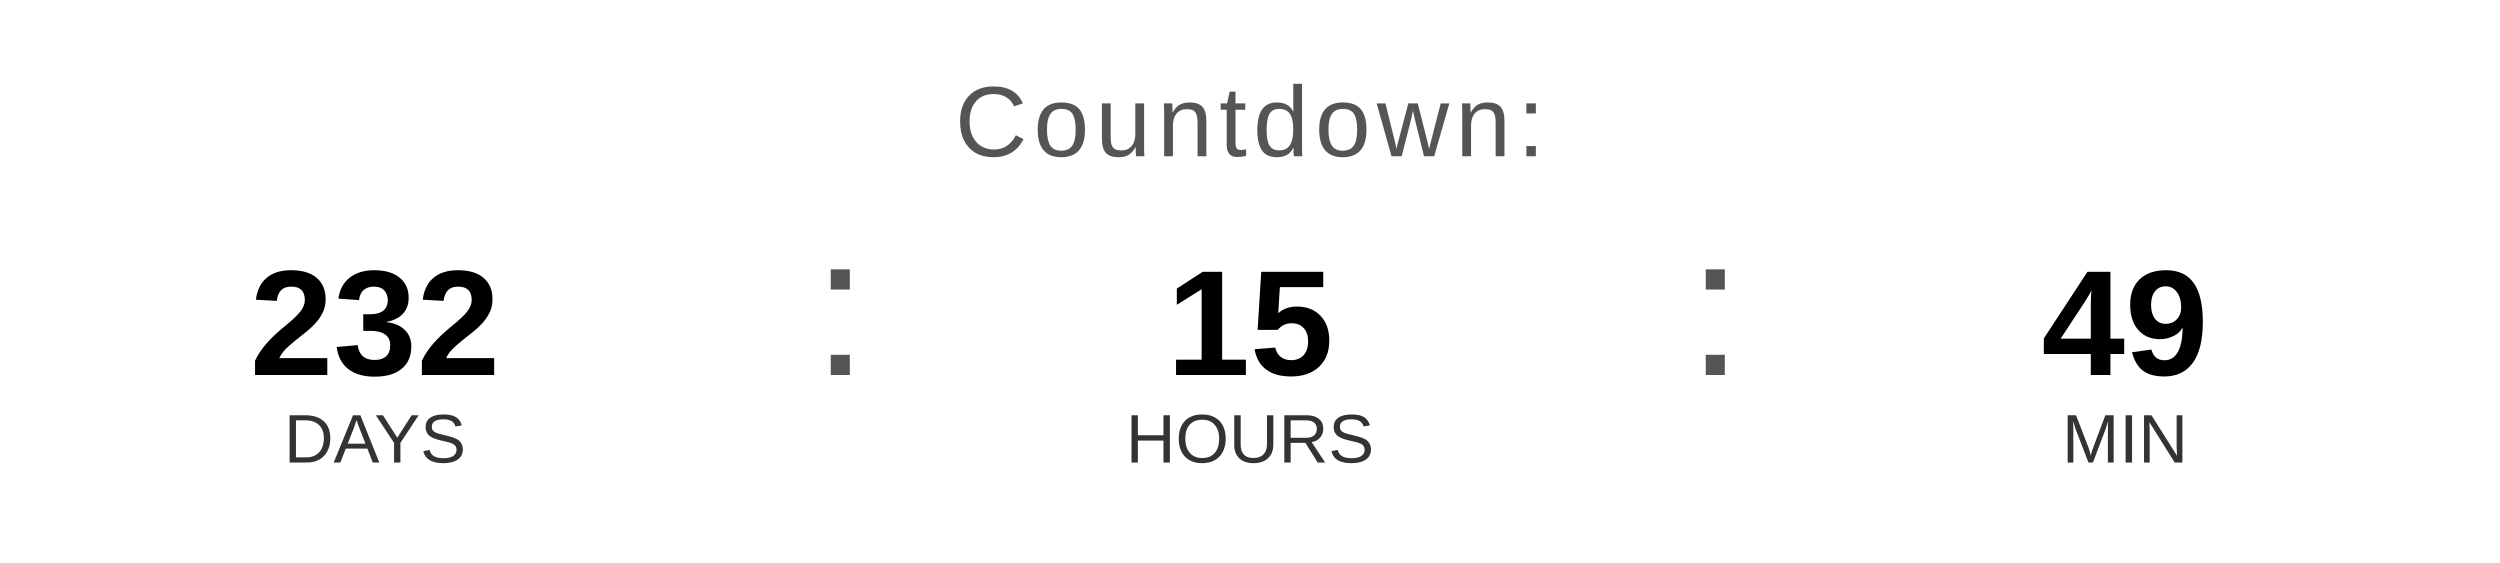
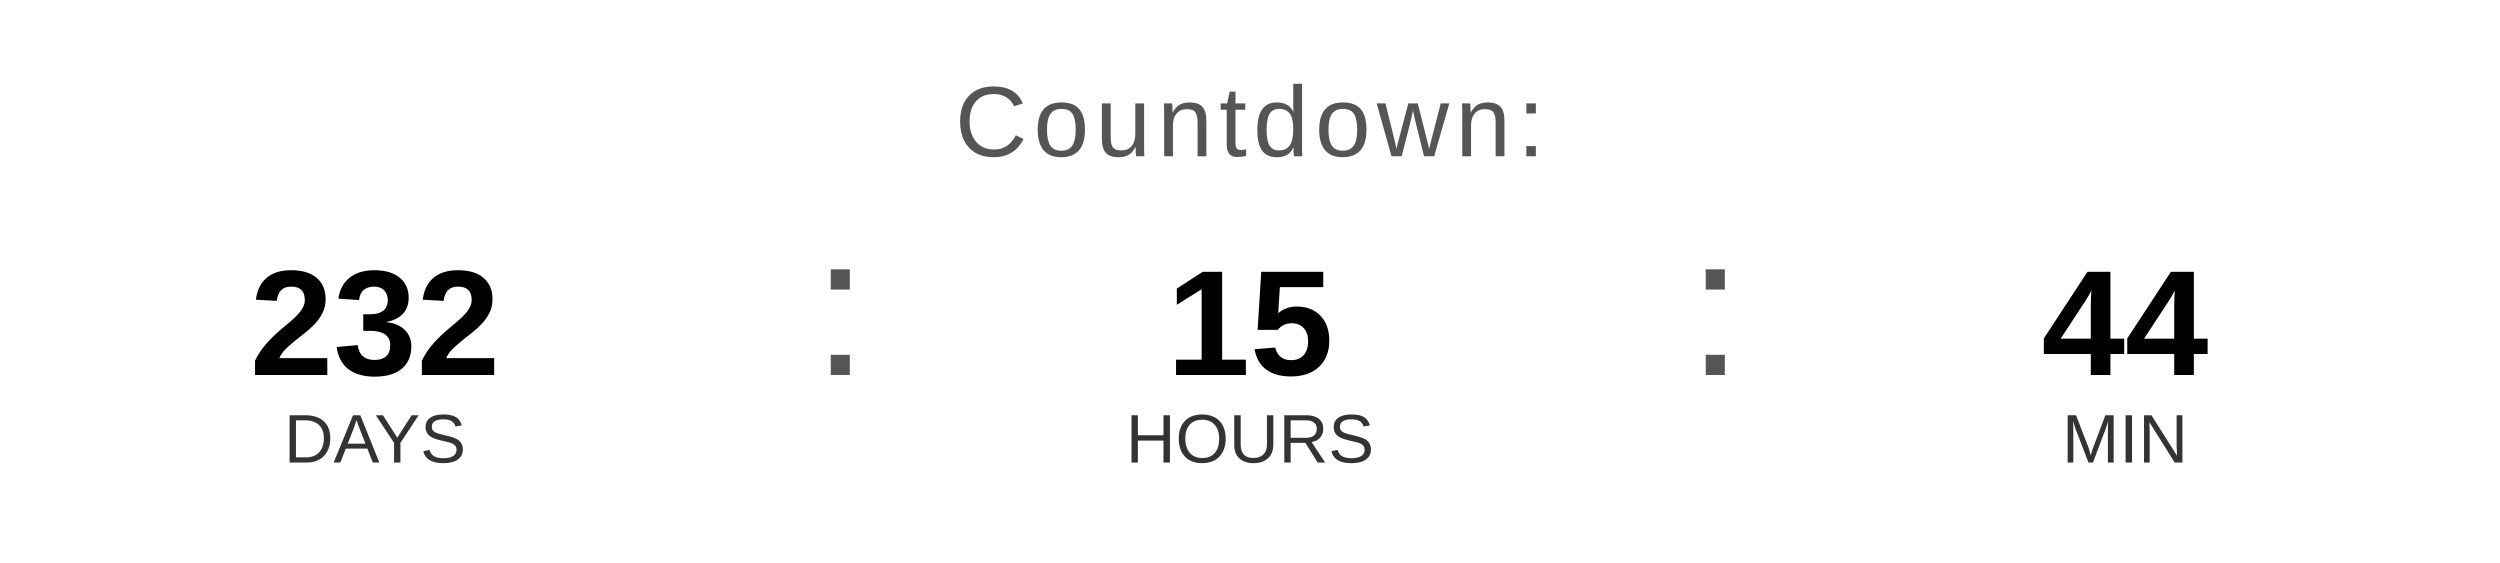
<svg xmlns="http://www.w3.org/2000/svg" width="400" height="90" viewBox="0 0 400 90">
  <text x="200" y="25" font-family="Arial, Helvetica, sans-serif" font-size="16" fill="#555555" text-anchor="middle" letter-spacing="1">
    Countdown:
  </text>
  <text x="60" y="60" font-family="Arial, Helvetica, sans-serif" font-size="24" font-weight="bold" fill="#000000" text-anchor="middle">232</text>
  <text x="60" y="74" font-family="Arial, Helvetica, sans-serif" font-size="11" fill="#333333" text-anchor="middle">DAYS</text>
  <text x="130" y="60" font-family="Arial, sans-serif" font-size="32" fill="#555555">:</text>
  <text x="200" y="60" font-family="Arial, Helvetica, sans-serif" font-size="24" font-weight="bold" fill="#000000" text-anchor="middle">15</text>
  <text x="200" y="74" font-family="Arial, Helvetica, sans-serif" font-size="11" fill="#333333" text-anchor="middle">HOURS</text>
  <text x="270" y="60" font-family="Arial, sans-serif" font-size="32" fill="#555555">:</text>
-   <text x="340" y="60" font-family="Arial, Helvetica, sans-serif" font-size="24" font-weight="bold" fill="#000000" text-anchor="middle">49</text>
+   <text x="340" y="60" font-family="Arial, Helvetica, sans-serif" font-size="24" font-weight="bold" fill="#000000" text-anchor="middle">44</text>
  <text x="340" y="74" font-family="Arial, Helvetica, sans-serif" font-size="11" fill="#333333" text-anchor="middle">MIN</text>
</svg>
